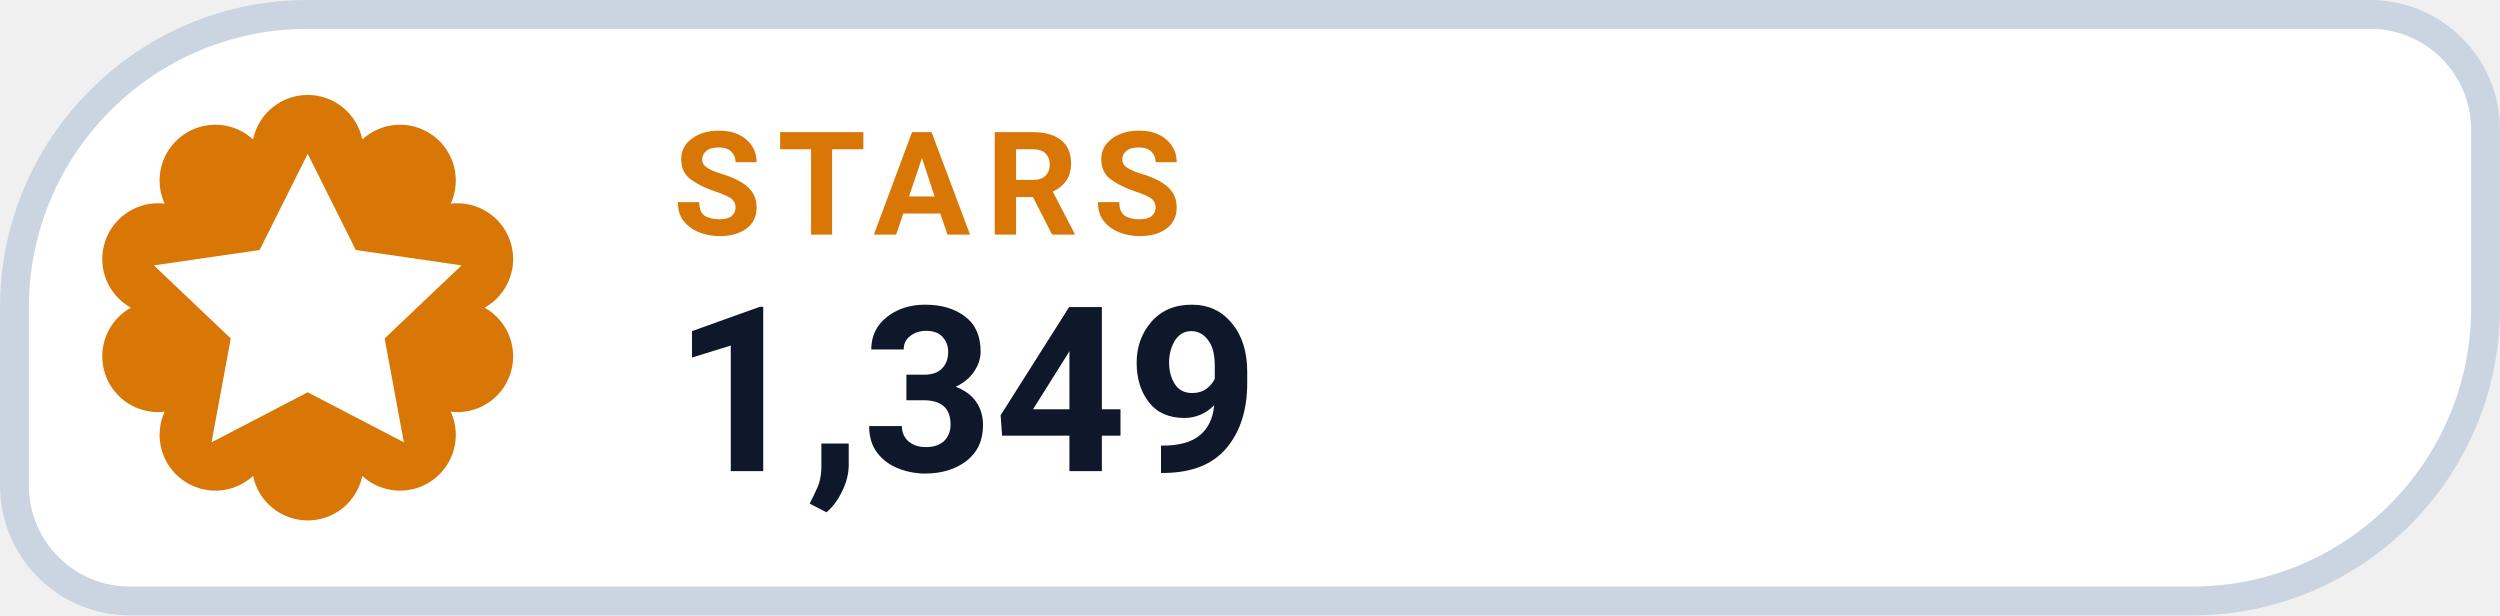
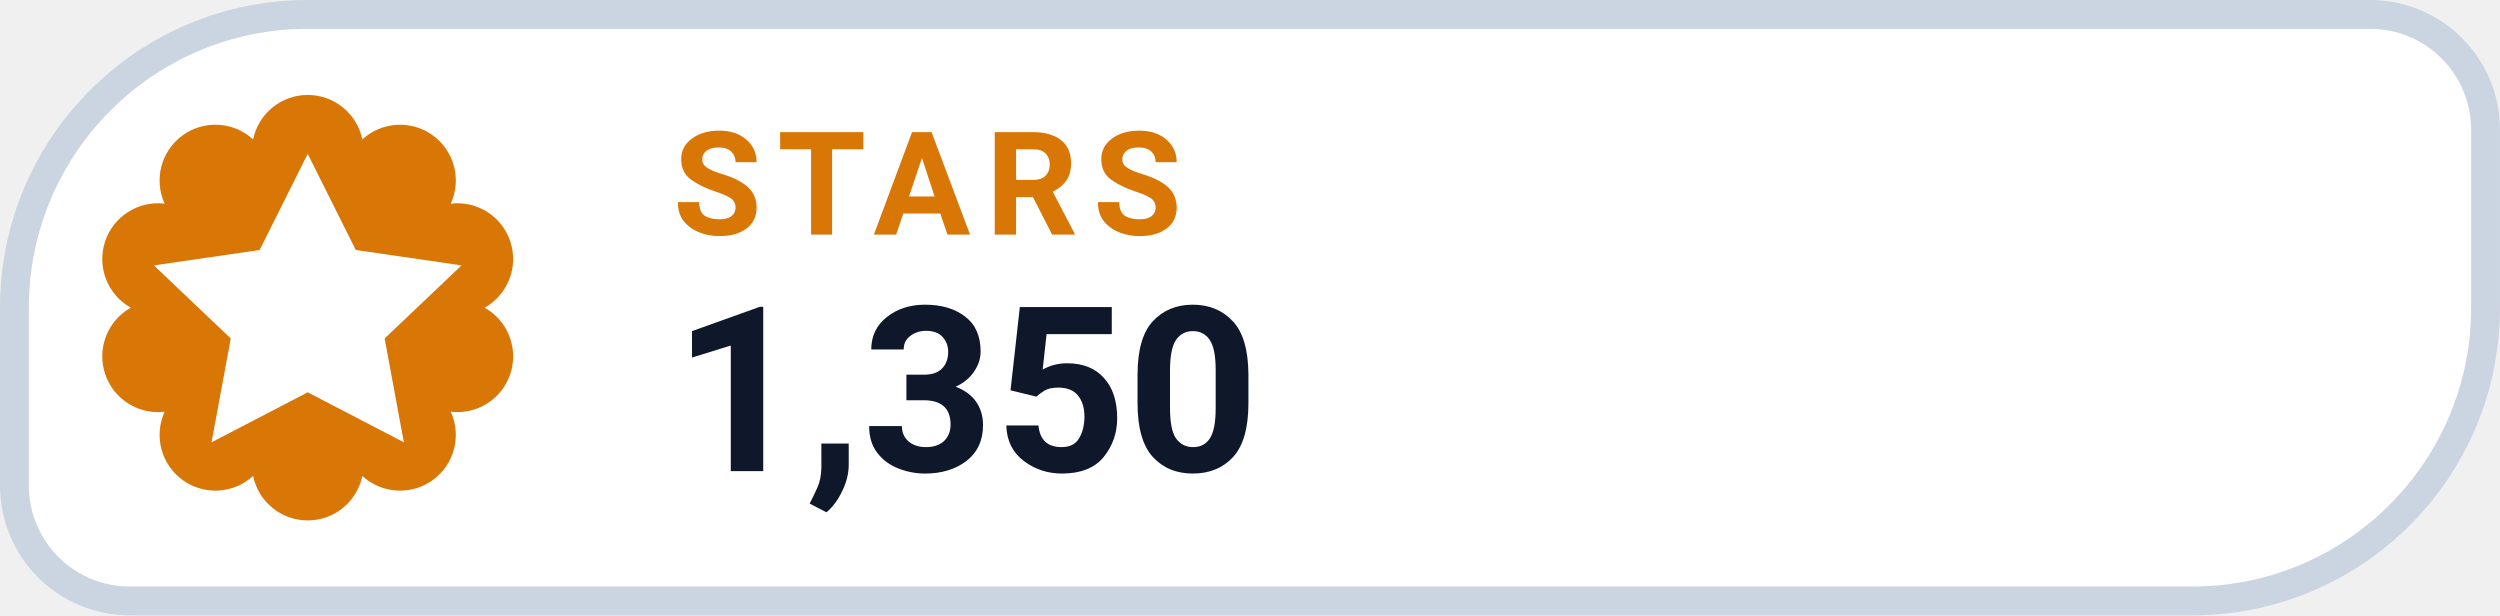
- <svg xmlns="http://www.w3.org/2000/svg" width="126" height="31.015" viewBox="0 0 130 32" role="img" aria-label="STARS 1,349">
+ <svg xmlns="http://www.w3.org/2000/svg" width="126" height="31.015" viewBox="0 0 130 32" role="img" aria-label="STARS 1,350">
  <path d="M 16.00 0.75 H 123.25 A 6.00 6.00 0 0 1 129.25 6.75 V 16.00 A 15.25 15.25 0 0 1 114.00 31.25 H 6.75 A 6.00 6.00 0 0 1 0.75 25.25 V 16.00 A 15.25 15.25 0 0 1 16.00 0.75 Z" fill="#FFFFFF" stroke="#CBD5E1" stroke-width="1.5" />
  <path d="M 13.16 7.25 A 2.90 2.90 0 0 1 18.84 7.25 A 2.90 2.90 0 0 1 23.44 10.59 A 2.90 2.90 0 0 1 25.20 16.00 A 2.90 2.90 0 0 1 23.44 21.41 A 2.90 2.90 0 0 1 18.84 24.75 A 2.90 2.90 0 0 1 13.16 24.75 A 2.90 2.90 0 0 1 8.56 21.41 A 2.90 2.90 0 0 1 6.80 16.00 A 2.90 2.90 0 0 1 8.56 10.59 A 2.90 2.90 0 0 1 13.16 7.25 Z" fill="#D97706" />
  <g transform="translate(16 16)" style="color:#FFFFFF;">
    <path d="M0 -8 l2.5 5 5.5 .8 -4 3.8 1 5.4 -5 -2.6 -5 2.6 1 -5.4 -4 -3.8 5.5 -.8 Z" fill="currentColor" />
  </g>
  <text x="35" y="12.2" fill="#D97706" font-family="-apple-system,BlinkMacSystemFont,'Segoe UI',Roboto,Helvetica,Arial,sans-serif" font-size="7.5" font-weight="700" letter-spacing=".8">STARS</text>
-   <text x="35" y="24.5" fill="#0F172A" font-family="-apple-system,BlinkMacSystemFont,'Segoe UI',Roboto,Helvetica,Arial,sans-serif" font-size="12" font-weight="750">1,349</text>
+   <text x="35" y="24.5" fill="#0F172A" font-family="-apple-system,BlinkMacSystemFont,'Segoe UI',Roboto,Helvetica,Arial,sans-serif" font-size="12" font-weight="750">1,350</text>
</svg>
